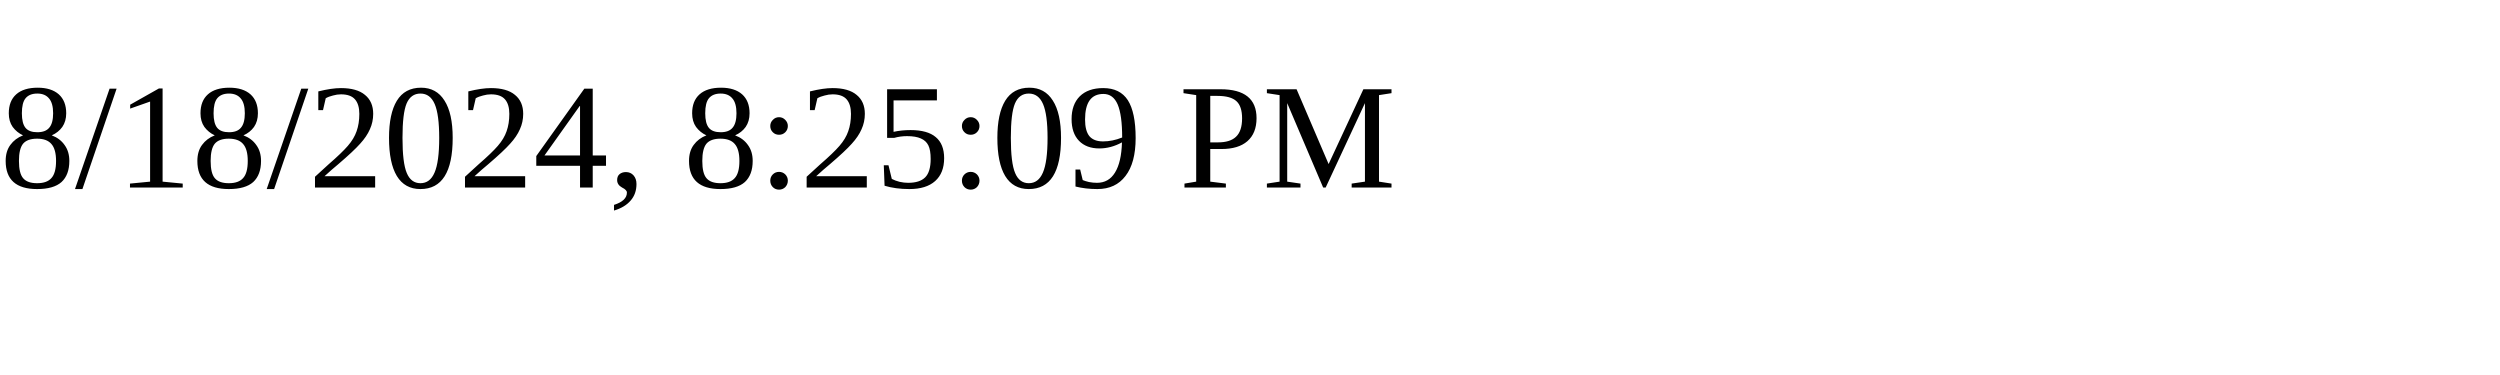
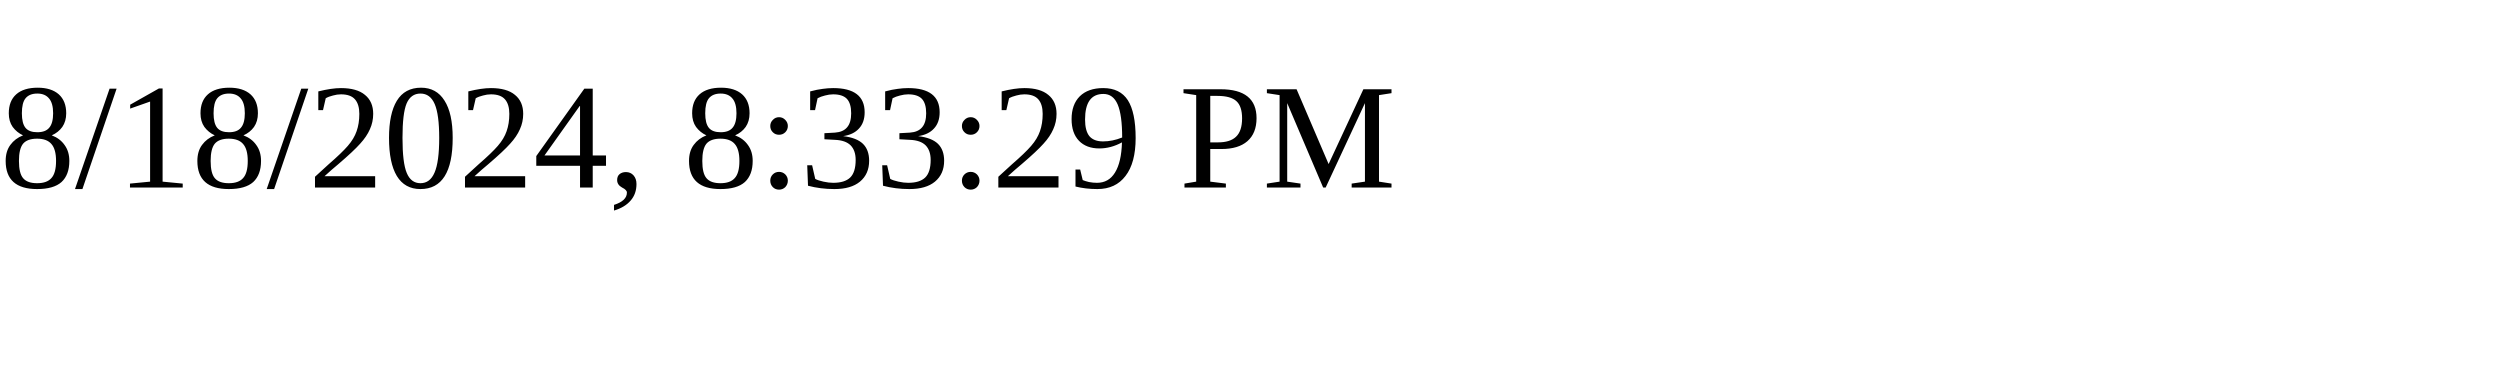
<svg xmlns="http://www.w3.org/2000/svg" height="30" width="200">
-   <text x="0" y="15">8/18/2024, 8:25:09 PM</text>
+   <text x="0" y="15">8/18/2024, 8:33:29 PM</text>
</svg>
